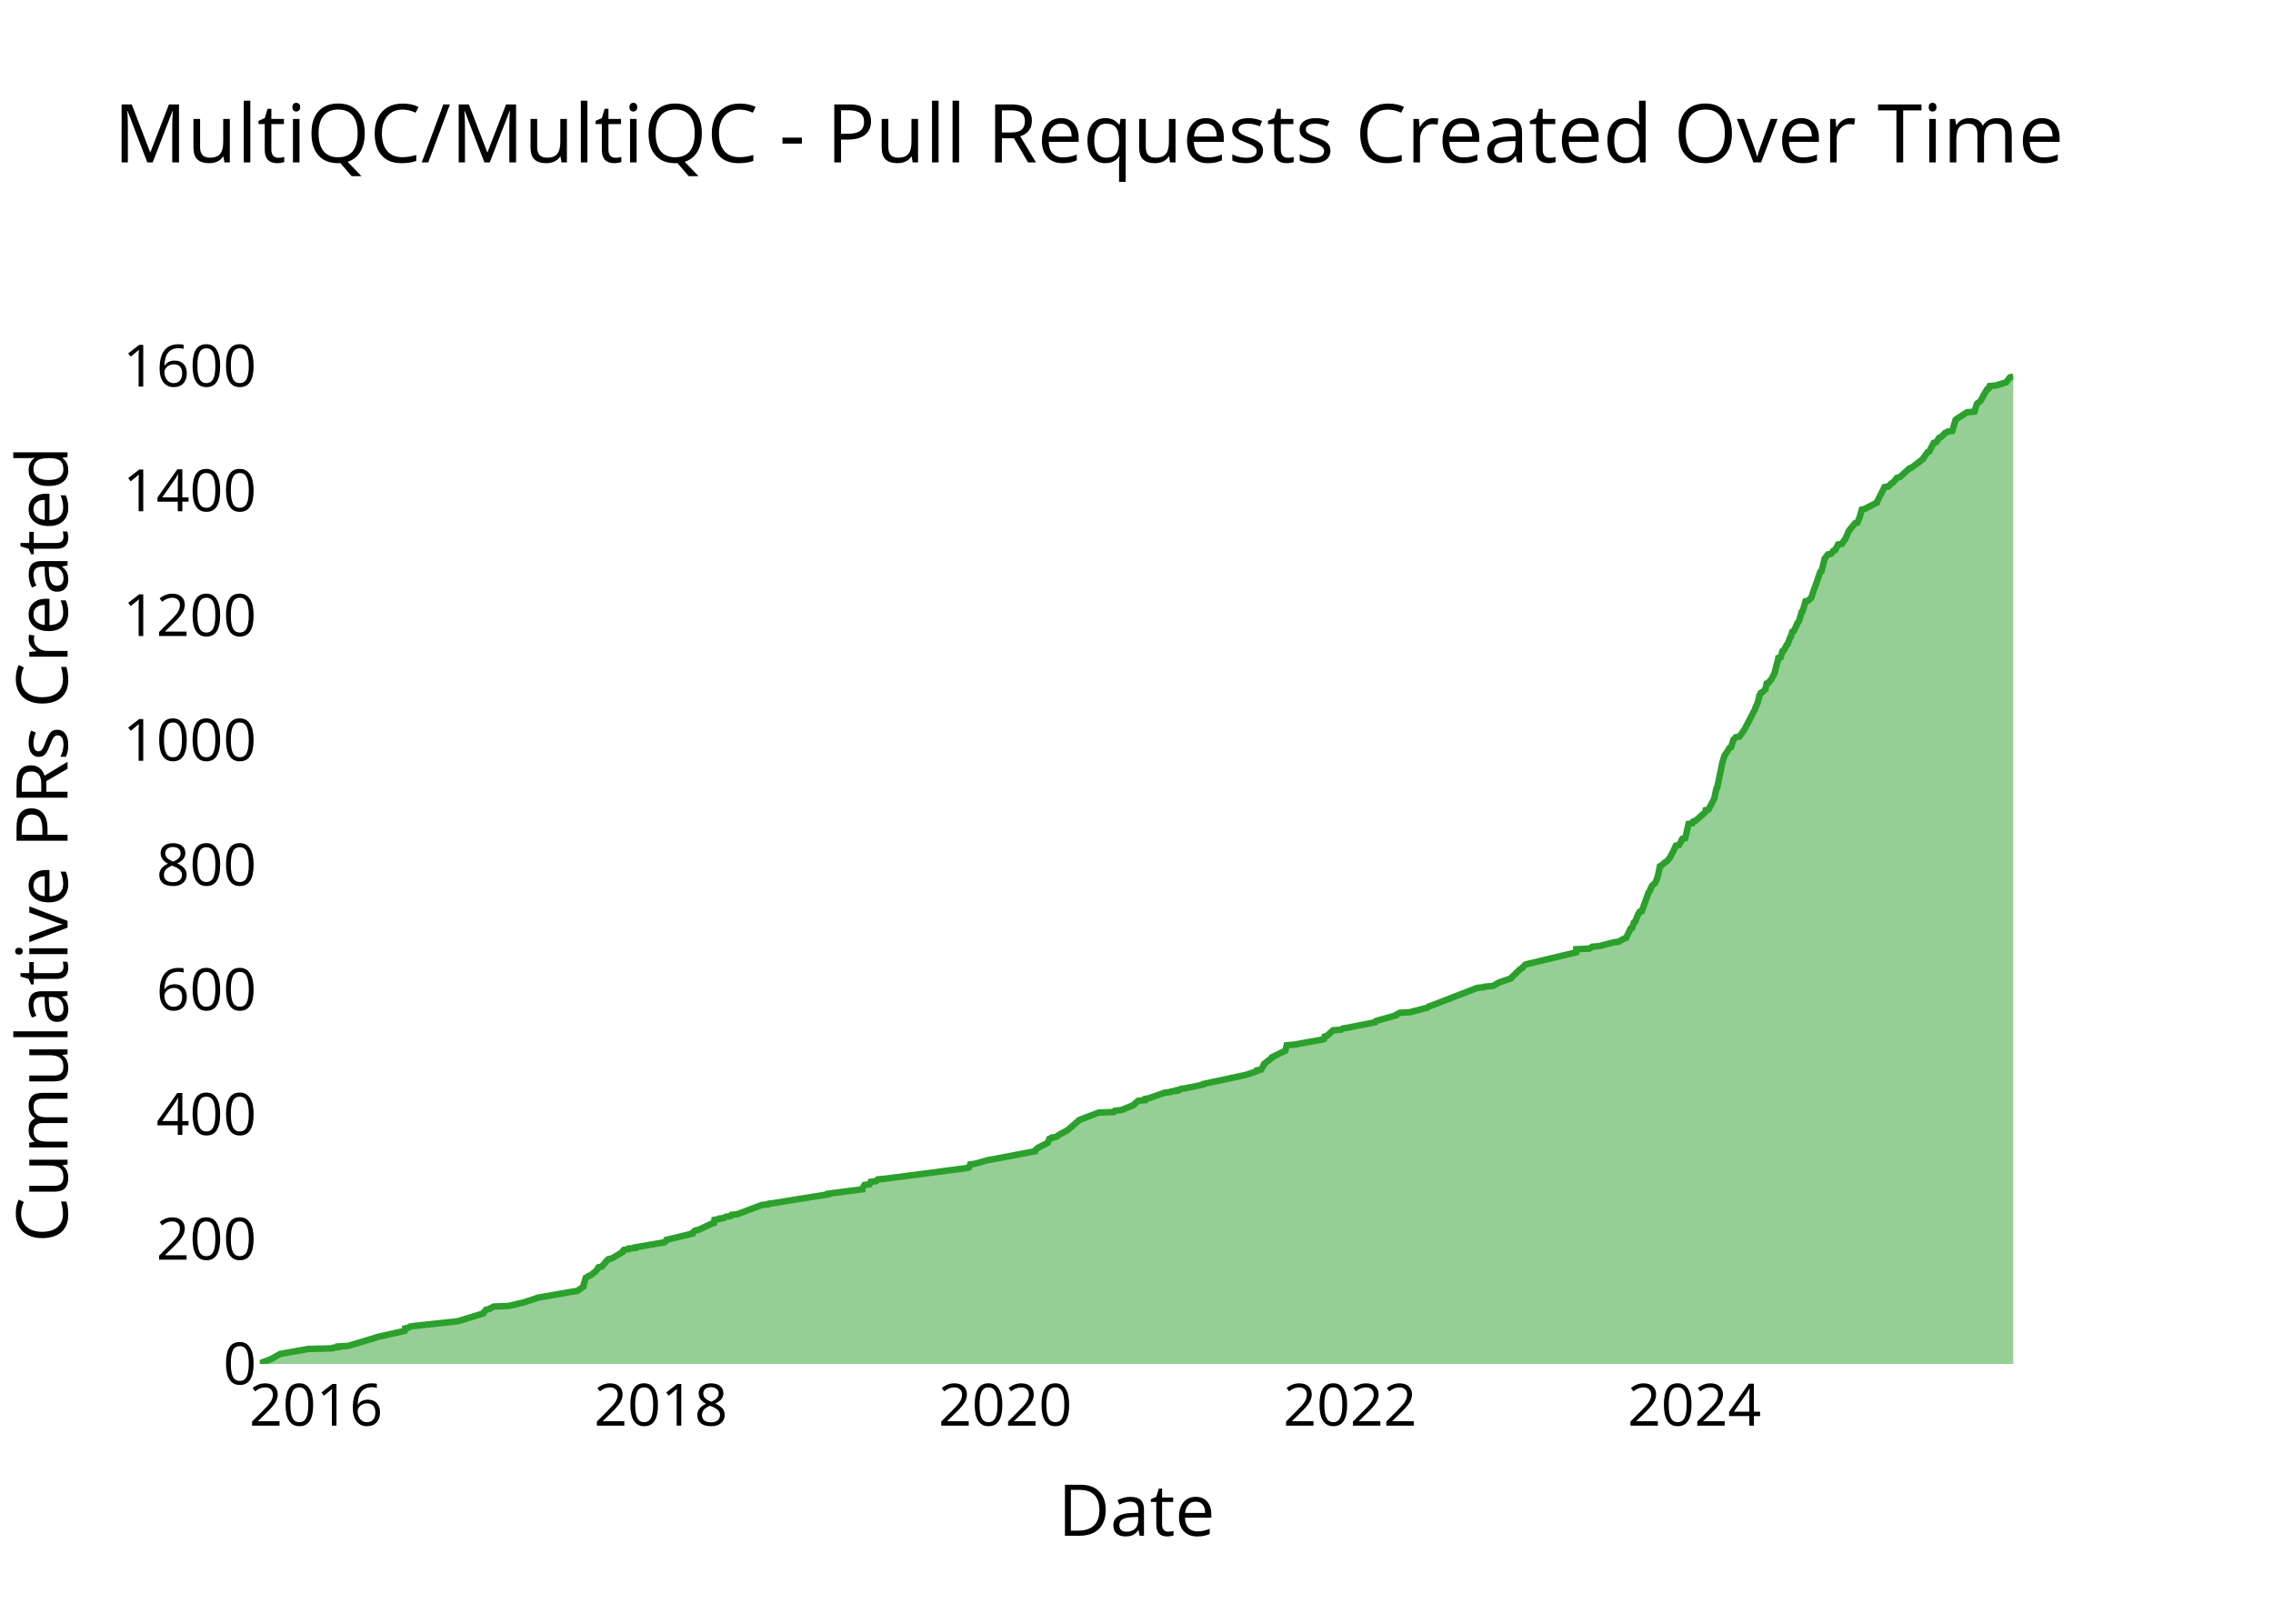
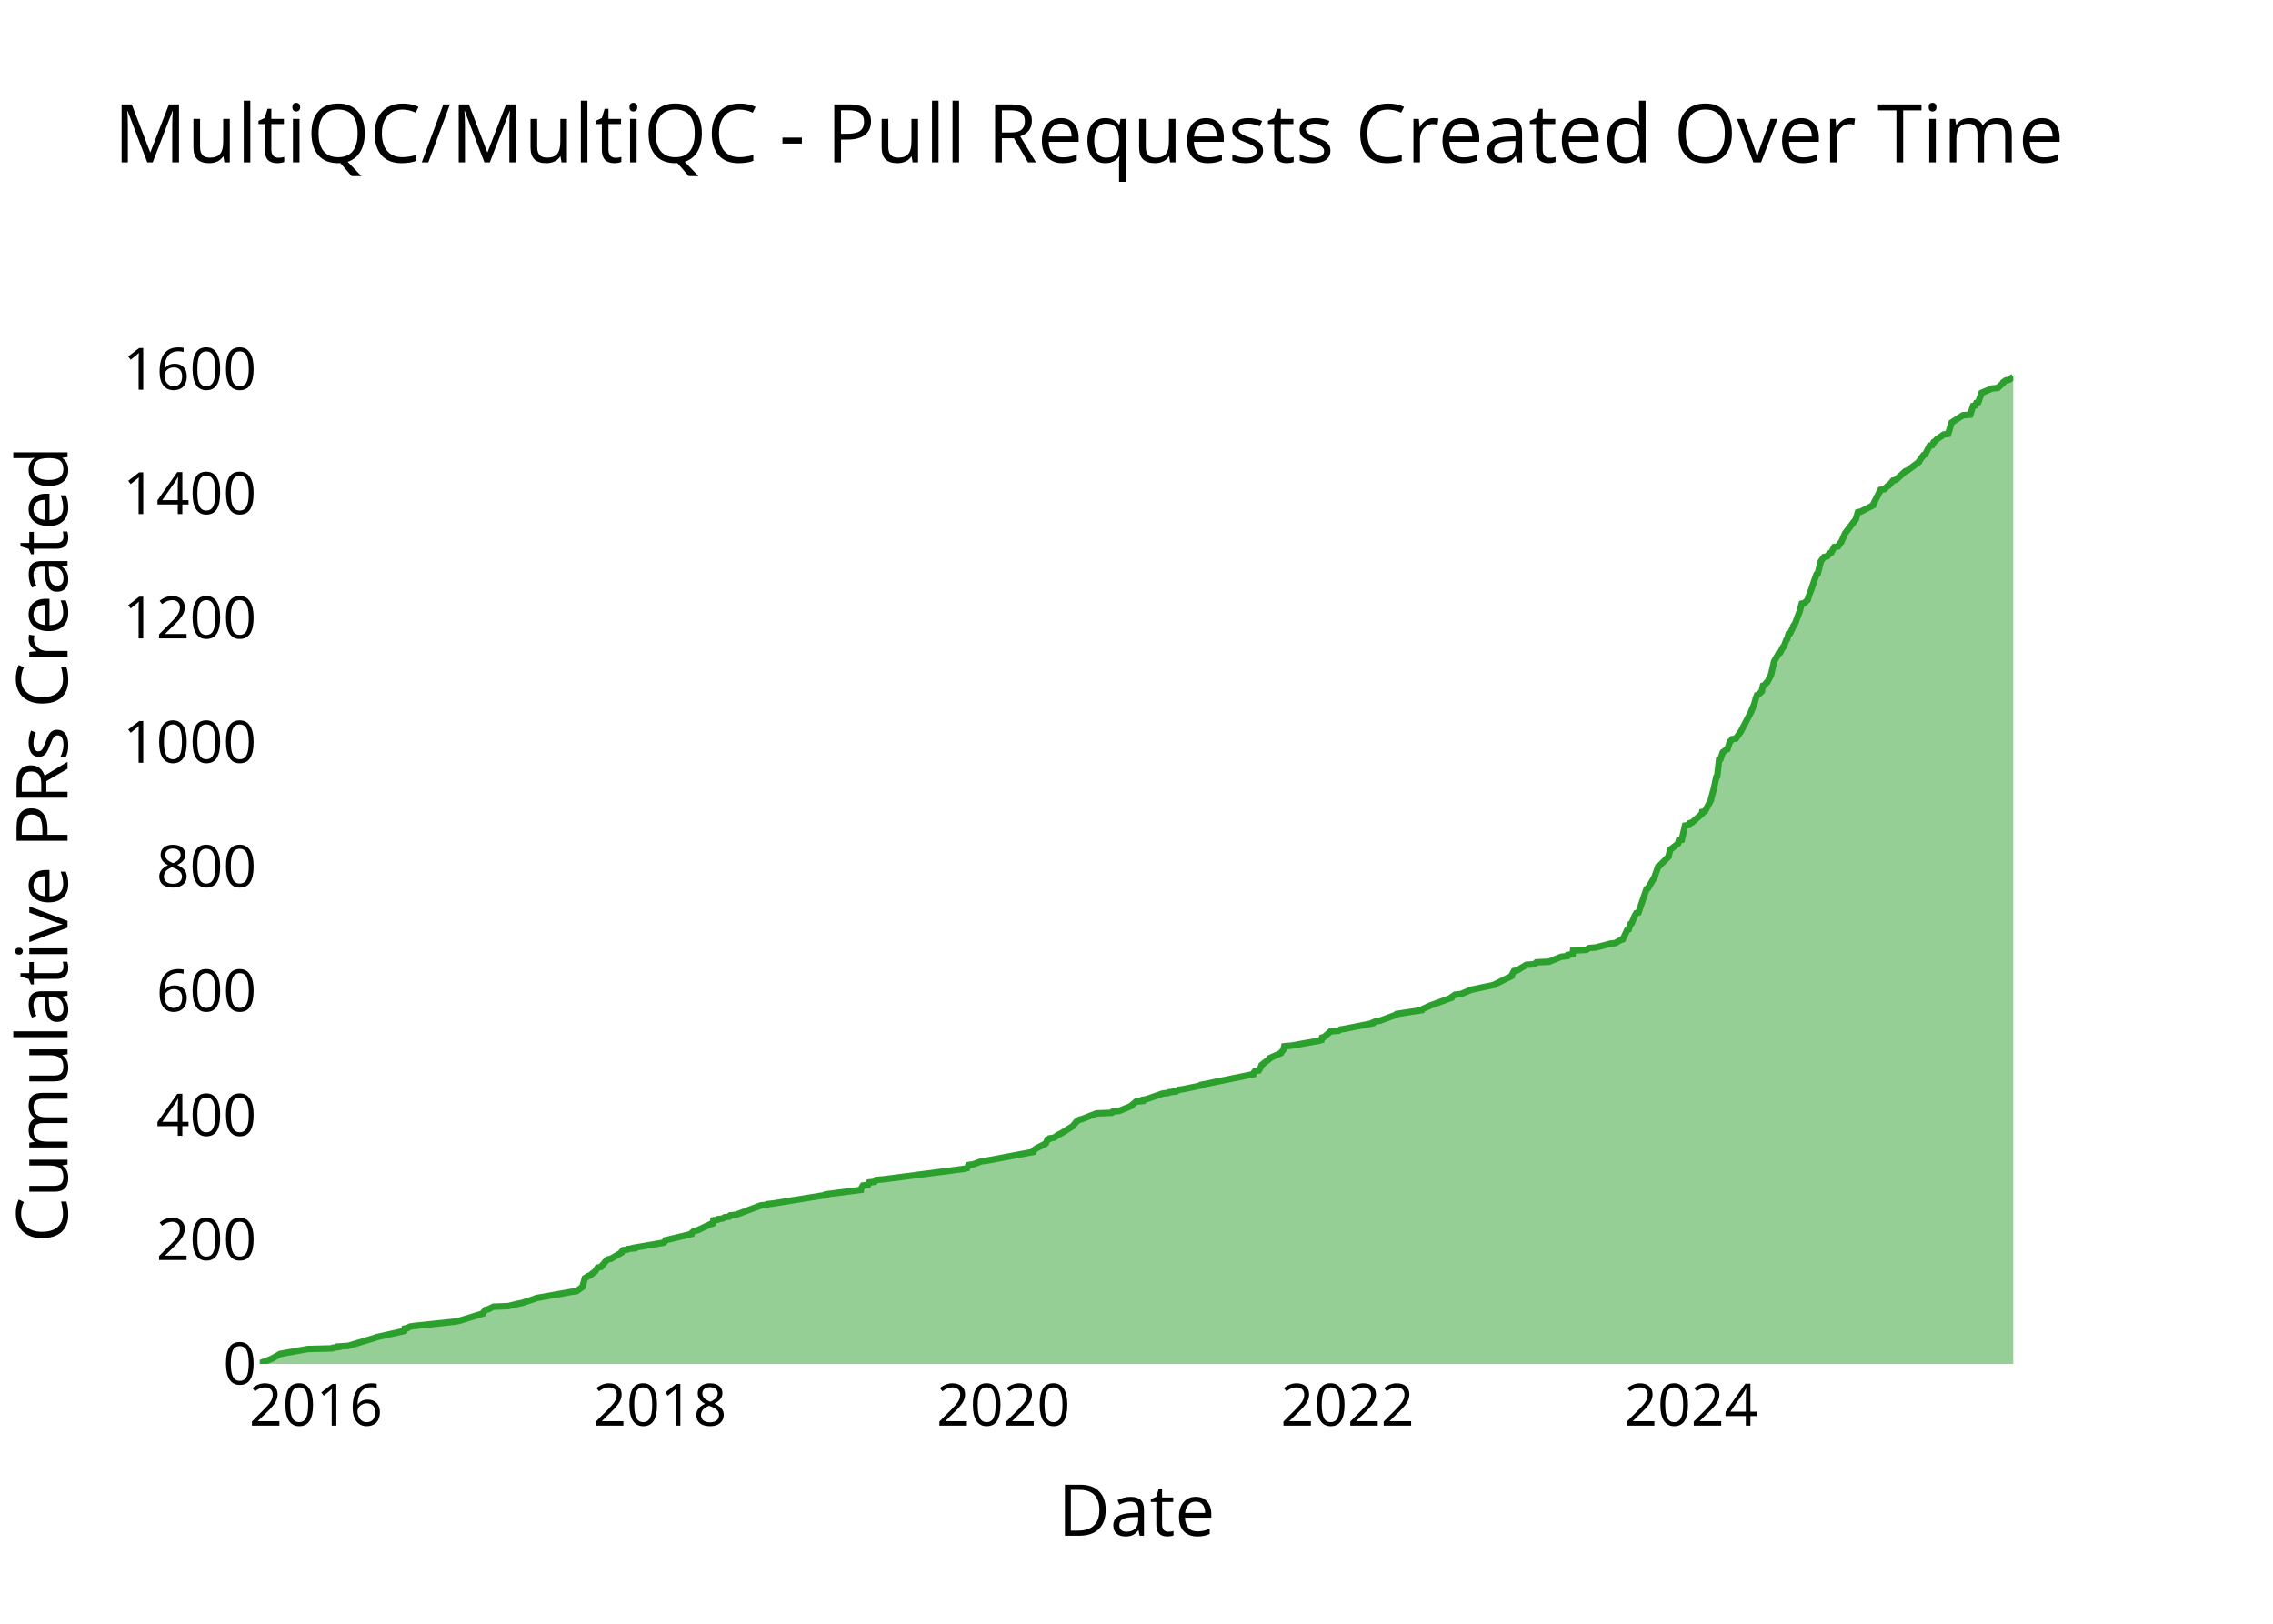
<svg xmlns="http://www.w3.org/2000/svg" class="main-svg" width="700" height="500" style="" viewBox="0 0 700 500">
  <rect x="0" y="0" width="700" height="500" style="fill: rgb(0, 0, 0); fill-opacity: 0;" />
-   <defs id="defs-579e4f">
+   <defs id="defs-51ded0">
    <g class="clips">
-       <clipPath id="clip579e4fxyplot" class="plotclip">
+       <clipPath id="clip51ded0xyplot" class="plotclip">
        <rect width="540" height="320" />
      </clipPath>
-       <clipPath class="axesclip" id="clip579e4fx">
+       <clipPath class="axesclip" id="clip51ded0x">
        <rect x="80" y="0" width="540" height="500" />
      </clipPath>
-       <clipPath class="axesclip" id="clip579e4fy">
+       <clipPath class="axesclip" id="clip51ded0y">
        <rect x="0" y="100" width="700" height="320" />
      </clipPath>
-       <clipPath class="axesclip" id="clip579e4fxy">
+       <clipPath class="axesclip" id="clip51ded0xy">
        <rect x="80" y="100" width="540" height="320" />
      </clipPath>
    </g>
    <g class="gradients" />
    <g class="patterns" />
  </defs>
  <g class="bglayer">
    <rect class="bg" x="80" y="100" width="540" height="320" style="fill: rgb(0, 0, 0); fill-opacity: 0; stroke-width: 0;" />
  </g>
  <g class="layer-below">
    <g class="imagelayer" />
    <g class="shapelayer" />
  </g>
  <g class="cartesianlayer">
    <g class="subplot xy">
      <g class="layer-subplot">
        <g class="shapelayer" />
        <g class="imagelayer" />
      </g>
      <g class="minor-gridlayer">
        <g class="x" />
        <g class="y" />
      </g>
      <g class="gridlayer">
        <g class="x">
-           <path class="xgrid crisp" transform="translate(97.34,0)" d="M0,100v320" style="stroke: rgb(255, 255, 255); stroke-opacity: 1; stroke-width: 1px;" />
-           <path class="xgrid crisp" transform="translate(203.53,0)" d="M0,100v320" style="stroke: rgb(255, 255, 255); stroke-opacity: 1; stroke-width: 1px;" />
-           <path class="xgrid crisp" transform="translate(309.58,0)" d="M0,100v320" style="stroke: rgb(255, 255, 255); stroke-opacity: 1; stroke-width: 1px;" />
-           <path class="xgrid crisp" transform="translate(415.77,0)" d="M0,100v320" style="stroke: rgb(255, 255, 255); stroke-opacity: 1; stroke-width: 1px;" />
-           <path class="xgrid crisp" transform="translate(521.82,0)" d="M0,100v320" style="stroke: rgb(255, 255, 255); stroke-opacity: 1; stroke-width: 1px;" />
+           <path class="xgrid crisp" transform="translate(97.3,0)" d="M0,100v320" style="stroke: rgb(255, 255, 255); stroke-opacity: 1; stroke-width: 1px;" />
+           <path class="xgrid crisp" transform="translate(203.24,0)" d="M0,100v320" style="stroke: rgb(255, 255, 255); stroke-opacity: 1; stroke-width: 1px;" />
+           <path class="xgrid crisp" transform="translate(309.02,0)" d="M0,100v320" style="stroke: rgb(255, 255, 255); stroke-opacity: 1; stroke-width: 1px;" />
+           <path class="xgrid crisp" transform="translate(414.96,0)" d="M0,100v320" style="stroke: rgb(255, 255, 255); stroke-opacity: 1; stroke-width: 1px;" />
+           <path class="xgrid crisp" transform="translate(520.75,0)" d="M0,100v320" style="stroke: rgb(255, 255, 255); stroke-opacity: 1; stroke-width: 1px;" />
        </g>
        <g class="y">
-           <path class="ygrid crisp" transform="translate(0,381.59)" d="M80,0h540" style="stroke: rgb(255, 255, 255); stroke-opacity: 1; stroke-width: 1px;" />
-           <path class="ygrid crisp" transform="translate(0,343.18)" d="M80,0h540" style="stroke: rgb(255, 255, 255); stroke-opacity: 1; stroke-width: 1px;" />
-           <path class="ygrid crisp" transform="translate(0,304.78)" d="M80,0h540" style="stroke: rgb(255, 255, 255); stroke-opacity: 1; stroke-width: 1px;" />
-           <path class="ygrid crisp" transform="translate(0,266.37)" d="M80,0h540" style="stroke: rgb(255, 255, 255); stroke-opacity: 1; stroke-width: 1px;" />
-           <path class="ygrid crisp" transform="translate(0,227.96)" d="M80,0h540" style="stroke: rgb(255, 255, 255); stroke-opacity: 1; stroke-width: 1px;" />
-           <path class="ygrid crisp" transform="translate(0,189.55)" d="M80,0h540" style="stroke: rgb(255, 255, 255); stroke-opacity: 1; stroke-width: 1px;" />
-           <path class="ygrid crisp" transform="translate(0,151.14)" d="M80,0h540" style="stroke: rgb(255, 255, 255); stroke-opacity: 1; stroke-width: 1px;" />
-           <path class="ygrid crisp" transform="translate(0,112.74)" d="M80,0h540" style="stroke: rgb(255, 255, 255); stroke-opacity: 1; stroke-width: 1px;" />
+           <path class="ygrid crisp" transform="translate(0,381.71)" d="M80,0h540" style="stroke: rgb(255, 255, 255); stroke-opacity: 1; stroke-width: 1px;" />
+           <path class="ygrid crisp" transform="translate(0,343.43)" d="M80,0h540" style="stroke: rgb(255, 255, 255); stroke-opacity: 1; stroke-width: 1px;" />
+           <path class="ygrid crisp" transform="translate(0,305.14)" d="M80,0h540" style="stroke: rgb(255, 255, 255); stroke-opacity: 1; stroke-width: 1px;" />
+           <path class="ygrid crisp" transform="translate(0,266.85)" d="M80,0h540" style="stroke: rgb(255, 255, 255); stroke-opacity: 1; stroke-width: 1px;" />
+           <path class="ygrid crisp" transform="translate(0,228.56)" d="M80,0h540" style="stroke: rgb(255, 255, 255); stroke-opacity: 1; stroke-width: 1px;" />
+           <path class="ygrid crisp" transform="translate(0,190.28)" d="M80,0h540" style="stroke: rgb(255, 255, 255); stroke-opacity: 1; stroke-width: 1px;" />
+           <path class="ygrid crisp" transform="translate(0,151.99)" d="M80,0h540" style="stroke: rgb(255, 255, 255); stroke-opacity: 1; stroke-width: 1px;" />
+           <path class="ygrid crisp" transform="translate(0,113.7)" d="M80,0h540" style="stroke: rgb(255, 255, 255); stroke-opacity: 1; stroke-width: 1px;" />
        </g>
      </g>
      <g class="zerolinelayer">
        <path class="yzl zl crisp" transform="translate(0,420)" d="M80,0h540" style="stroke: rgb(255, 255, 255); stroke-opacity: 1; stroke-width: 2px;" />
      </g>
      <g class="layer-between">
        <g class="shapelayer" />
        <g class="imagelayer" />
      </g>
      <path class="xlines-below" />
      <path class="ylines-below" />
      <g class="overlines-below" />
      <g class="xaxislayer-below" />
      <g class="yaxislayer-below" />
      <g class="overaxes-below" />
      <g class="overplot">
-         <g class="xy" transform="translate(80,100)" clip-path="url(#clip579e4fxyplot)">
+         <g class="xy" transform="translate(80,100)" clip-path="url(#clip51ded0xyplot)">
          <g class="scatterlayer mlayer">
-             <g class="trace scatter traceb69e8b" style="stroke-miterlimit: 2;">
+             <g class="trace scatter trace56cd3f" style="stroke-miterlimit: 2;">
              <g class="fills">
                <g>
-                   <path class="js-fill" d="M540,320L0,320L0,319.81L3.62,318.46L3.92,318.27L5.94,317.12L6.26,316.93L14.82,315.39L22.37,315.2L22.57,315.01L24.22,314.81L24.22,314.62L27.28,314.43L35.62,311.93L36.03,311.74L44.64,309.82L44.74,309.63L44.78,309.05L45.74,308.86L46.33,308.48L47.63,308.29L60.21,306.94L61.35,306.75L68.83,304.44L68.88,304.25L69.71,303.29L70.58,303.1L72.05,302.33L76.68,302.14L79.9,301.37L80.9,301.18L85,299.84L85.4,299.64L96.3,297.72L97.77,297.53L99.66,296.19L99.66,295.99L100.37,293.5L100.78,293.31L101.23,292.92L101.83,292.73L103.55,291.39L103.7,291.19L104.31,290.23L105.3,290.04L106.47,288.7L106.58,288.51L107.36,287.74L108.33,287.55L111.64,285.62L111.64,285.43L112.15,284.86L113.46,284.66L113.59,284.47L115.63,284.28L115.64,284.09L116.77,283.9L124.61,282.55L124.91,282.36L125.23,281.78L126.08,281.59L133.2,279.86L133.2,279.67L134.1,278.9L135.1,278.71L139.19,276.79L139.87,276.6L140.02,275.64L141.33,275.45L141.45,275.25L142.93,275.06L143.48,274.68L144.95,274.49L145.27,274.1L147.01,273.91L154.69,271.03L156.6,270.84L156.74,270.65L158.36,270.45L175.03,267.77L175.05,267.57L185.54,266.23L185.54,266.04L186.21,264.88L187.79,264.69L188.13,263.92L189.83,263.73L190.34,263.16L192.6,262.96L217.65,259.7L218.38,259.51L218.79,258.55L220.23,258.36L224.39,257.2L225.59,257.01L238.69,254.51L238.69,254.32L239.52,253.55L239.81,253.36L242.45,252.02L242.71,251.83L243.19,250.67L243.79,250.48L243.91,250.29L245.23,250.1L246.62,249.14L247.1,248.95L248.83,247.98L249.03,247.79L252.15,245.1L252.31,244.91L258.31,242.61L262.99,242.42L263.34,242.03L265.28,241.84L269.07,240.3L269.18,240.11L270.53,238.96L272.64,238.77L272.71,238.38L273.76,238.19L278.74,236.46L280.47,236.27L280.67,236.08L282.46,235.89L282.46,235.69L283.44,235.5L283.63,235.31L285.04,235.12L290.6,233.97L290.66,233.77L303.24,231.09L304.05,230.89L306.81,229.93L307.21,229.74L307.22,229.55L308.39,229.36L309.28,227.82L309.29,227.63L311.73,225.71L311.78,225.52L315.31,223.79L315.81,223.6L316.26,221.87L318.5,221.68L327.08,220.14L327.75,219.95L327.93,219.18L328.61,218.99L330.54,217.26L333.06,217.07L333.56,216.68L334.84,216.49L342.66,214.95L343.56,214.76L343.79,214.38L344.45,214.19L349.94,212.65L350.02,212.46L351.05,211.88L354.21,211.69L358.62,210.54L359.51,210.34L359.96,209.96L360.53,209.77L374.94,204.2L376.83,204.01L377.26,203.82L379.74,203.62L381.44,202.66L381.81,202.47L385.26,201.32L385.37,201.13L388.15,198.44L388.57,198.25L389.65,197.09L390.19,196.9L405.41,193.25L405.42,193.06L405.43,192.29L409.49,192.1L410.36,191.52L412.52,191.33L416.91,190.18L418.45,189.99L420.14,189.03L420.77,188.84L422.15,185.96L422.6,185.76L423.2,184.04L423.57,183.84L424.47,181.54L424.64,181.35L424.93,180.77L425.62,180.58L427.69,174.82L427.92,174.63L428.67,172.9L428.79,172.7L429.45,172.13L429.69,171.94L430.32,170.59L430.33,170.4L430.69,169.25L430.72,169.06L431.19,166.75L431.61,166.56L432.95,165.41L433.32,165.22L434.32,164.06L434.39,163.87L435.09,162.53L435.22,162.33L436.1,160.41L437.09,160.22L437.85,158.88L437.85,158.69L438.09,158.3L438.98,158.11L440.01,153.69L441.21,153.5L441.51,152.92L442.19,152.73L445.22,150.04L445.25,149.85L445.3,149.47L446.17,149.28L447.98,145.82L447.99,145.63L448.59,142.75L448.83,142.55L450.31,135.45L450.32,135.26L451.04,132.76L451.19,132.57L452.66,130.26L453.11,130.07L453.84,127.77L454.09,127.58L454.55,127L455.69,126.81L457.19,124.69L457.31,124.5L460.5,118.36L460.52,118.17L461.27,116.44L461.34,116.25L461.78,114.52L461.78,114.32L462.24,113.36L462.7,113.17L463.72,112.21L463.72,112.02L464.06,110.48L464.6,110.29L465.14,109.52L465.45,109.33L466.59,107.03L466.6,106.84L467.34,103.95L467.44,103.76L467.65,102.61L468.37,102.42L468.92,100.5L469.34,100.31L470.24,98.58L470.51,98.39L471.3,96.27L471.53,96.08L471.95,94.54L472.41,94.35L473.42,92.24L473.43,92.05L474.1,91.09L474.14,90.9L474.86,88.4L475.16,88.21L476.04,85.13L476.89,84.94L477.85,83.98L477.91,83.79L478.65,81.49L478.78,81.29L480.57,76.11L480.95,75.92L481.87,72.27L481.9,72.08L482.9,70.73L483.87,70.54L484.64,69.58L485.17,69.39L486.06,67.66L487.25,67.47L487.98,66.31L488.23,66.12L489.4,63.43L489.54,63.24L491.29,61.13L492,60.94L492.73,59.21L492.76,59.02L493.38,56.9L494.25,56.71L498.01,54.79L498.03,54.6L500.36,49.99L501.55,49.8L502.48,48.84L502.93,48.65L504.22,47.11L505.08,46.92L508.03,44.23L508.64,44.04L512.21,41.35L512.24,41.16L513.63,39.24L514.13,39.04L515.52,36.36L516.31,36.16L517.15,34.82L517.72,34.63L519.05,33.28L519.67,33.09L519.83,32.9L521.23,32.71L522.26,29.25L522.5,29.06L525.78,26.95L528.06,26.75L528.77,24.45L528.89,24.26L529.64,23.68L529.93,23.49L530.66,22.15L530.71,21.95L531.98,19.84L532.43,19.65L532.73,18.88L534.69,18.69L537.8,17.73L537.96,17.54L538.99,16.19L540,16" style="fill: rgb(44, 160, 44); fill-opacity: 0.5; stroke-width: 0;" />
+                   <path class="js-fill" d="M540,320L0,320L0,319.81L3.61,318.47L3.91,318.28L5.93,317.13L6.24,316.94L14.78,315.41L22.32,315.21L22.52,315.02L24.17,314.83L24.17,314.64L27.22,314.45L35.53,311.96L35.94,311.77L44.53,309.85L44.63,309.66L44.67,309.09L45.63,308.9L46.22,308.51L47.51,308.32L60.07,306.98L61.2,306.79L68.67,304.49L68.72,304.3L69.54,303.35L70.41,303.15L71.88,302.39L76.49,302.2L79.71,301.43L80.7,301.24L84.8,299.9L85.2,299.71L96.07,297.79L97.53,297.6L99.42,296.26L99.42,296.07L100.13,293.58L100.54,293.39L100.98,293.01L101.58,292.82L103.3,291.48L103.44,291.28L104.05,290.33L105.05,290.14L106.21,288.8L106.33,288.6L107.1,287.84L108.07,287.65L111.37,285.73L111.37,285.54L111.88,284.97L113.18,284.78L113.31,284.58L115.35,284.39L115.36,284.2L116.49,284.01L124.31,282.67L124.6,282.48L124.93,281.9L125.78,281.71L132.87,279.99L132.88,279.8L133.77,279.03L134.78,278.84L138.86,276.93L139.54,276.74L139.68,275.78L140.99,275.59L141.11,275.4L142.58,275.2L143.14,274.82L144.6,274.63L144.91,274.25L146.65,274.06L154.32,271.18L156.22,270.99L156.36,270.8L157.98,270.61L174.61,267.93L174.62,267.74L185.09,266.4L185.1,266.21L185.76,265.06L187.34,264.87L187.68,264.1L189.37,263.91L189.88,263.34L192.13,263.14L217.13,259.89L217.85,259.7L218.26,258.74L219.7,258.55L222.27,257.59L223.84,257.4L238.11,254.72L238.11,254.53L238.94,253.76L239.23,253.57L241.87,252.23L242.12,252.04L242.6,250.89L243.2,250.7L243.32,250.51L244.63,250.32L246.02,249.36L246.5,249.17L248.42,248.02L248.66,247.83L250.55,246.68L250.59,246.49L251.4,245.53L251.54,245.34L252.45,244.77L253.3,244.57L257.68,242.85L262.35,242.66L262.71,242.28L264.64,242.09L268.42,240.55L268.53,240.36L269.87,239.21L271.98,239.02L272.05,238.64L273.1,238.45L278.07,236.73L279.79,236.53L279.99,236.34L281.77,236.15L281.78,235.96L282.75,235.77L282.95,235.58L284.35,235.39L289.9,234.24L289.96,234.05L305.91,230.79L305.91,230.6L306.47,229.83L307.65,229.64L308.53,228.11L308.55,227.92L310.98,226.01L311.02,225.81L314.47,224.28L314.55,224.09L315.32,223.13L315.33,222.94L315.49,222.18L317.73,221.98L326.29,220.45L326.96,220.26L327.13,219.5L327.82,219.3L329.74,217.58L332.25,217.39L332.76,217.01L334.03,216.82L342.73,215.09L342.76,214.9L343.62,214.52L344.9,214.33L350.12,212.41L350.2,212.22L357.74,211.07L357.75,210.88L360.67,209.54L361.26,209.35L366.98,207.24L367.02,207.05L368.08,206.29L369.94,206.1L373.09,204.76L374.04,204.56L380.4,203.22L380.52,203.03L385.53,200.54L385.53,200.35L386.25,199.01L387.22,198.82L390.02,197.1L392.55,196.91L393.17,196.33L397.06,196.14L400.81,194.61L402.69,194.42L402.84,194.04L404.32,193.84L404.45,192.7L408.5,192.5L409.37,191.93L411.53,191.74L415.91,190.59L417.44,190.4L419.13,189.44L419.76,189.25L421.13,186.38L421.58,186.19L422.18,184.46L422.54,184.27L423.45,181.97L423.61,181.78L423.9,181.21L424.59,181.02L427.09,173.74L427.51,173.55L429.65,169.91L429.65,169.72L430.67,166.85L431,166.66L433.86,163.79L433.86,163.6L434.32,161.87L434.34,161.68L436.78,159.77L436.79,159.58L437.03,158.81L437.92,158.62L438.94,154.22L440.14,154.03L440.45,153.45L441.12,153.26L444.15,150.58L444.17,150.39L444.22,150.01L445.09,149.81L446.9,146.37L446.9,146.18L447.74,143.11L447.8,142.92L448.56,139.28L448.84,139.09L449.43,133.92L449.86,133.73L450.58,131.63L450.86,131.44L451.57,130.86L452.01,130.67L452.74,128.37L452.99,128.18L453.45,127.61L454.58,127.42L456.09,125.31L456.2,125.12L459.39,118.99L459.41,118.8L460.15,117.08L460.22,116.89L460.66,115.36L460.66,115.16L461.13,114.02L461.59,113.82L462.6,112.87L462.6,112.68L462.94,111.14L463.48,110.95L464.02,110.19L464.32,109.99L465.46,107.7L465.47,107.51L466.38,103.68L466.47,103.49L467.79,101.19L468.21,101L469.1,99.27L469.37,99.08L470.16,96.98L470.39,96.79L470.81,95.25L471.27,95.06L472.27,92.96L472.28,92.77L472.95,91.81L472.99,91.62L474.04,88.75L474.16,88.55L474.89,85.87L475.74,85.68L476.7,84.73L476.75,84.53L477.5,82.24L477.63,82.05L479.41,76.88L479.79,76.69L480.71,73.05L480.74,72.86L481.73,71.52L482.7,71.32L483.47,70.37L483.99,70.18L484.89,68.45L486.07,68.26L486.8,67.11L487.05,66.92L488.22,64.24L488.35,64.05L491.57,59.84L491.6,59.65L492.18,57.73L493.06,57.54L496.81,55.63L496.82,55.44L499.15,50.84L500.34,50.65L501.27,49.69L501.71,49.5L503,47.97L503.86,47.78L506.8,45.1L507.41,44.91L510.97,42.23L511,42.04L512.39,40.12L512.88,39.93L514.27,37.25L515.07,37.06L515.53,36.1L515.89,35.91L516.6,35.14L516.95,34.95L518.58,33.8L519.97,33.61L521,30.17L521.24,29.97L524.5,27.87L526.78,27.68L527.62,25L528.36,24.81L528.66,24.04L529.24,23.85L530.26,20.98L530.7,20.79L533.4,19.64L535.23,19.45L536.88,17.91L536.92,17.72L537.69,17.15L538.69,16.96L540,16" style="fill: rgb(44, 160, 44); fill-opacity: 0.5; stroke-width: 0;" />
                </g>
              </g>
              <g class="errorbars" />
              <g class="lines">
-                 <path class="js-line" d="M0,319.81L3.62,318.46L3.92,318.27L5.94,317.12L6.26,316.93L14.82,315.39L22.37,315.2L22.57,315.01L24.22,314.81L24.22,314.62L27.28,314.43L35.62,311.93L36.03,311.74L44.64,309.82L44.74,309.63L44.78,309.05L45.74,308.86L46.33,308.48L47.63,308.29L60.21,306.94L61.35,306.75L68.83,304.44L68.88,304.25L69.71,303.29L70.58,303.1L72.05,302.33L76.68,302.14L79.9,301.37L80.9,301.18L85,299.84L85.4,299.64L96.3,297.72L97.77,297.53L99.66,296.19L99.66,295.99L100.37,293.5L100.78,293.31L101.23,292.92L101.83,292.73L103.55,291.39L103.7,291.19L104.31,290.23L105.3,290.04L106.47,288.7L106.58,288.51L107.36,287.74L108.33,287.55L111.64,285.62L111.64,285.43L112.15,284.86L113.46,284.66L113.59,284.47L115.63,284.28L115.64,284.09L116.77,283.9L124.61,282.55L124.91,282.36L125.23,281.78L126.08,281.59L133.2,279.86L133.2,279.67L134.1,278.9L135.1,278.71L139.19,276.79L139.87,276.6L140.02,275.64L141.33,275.45L141.45,275.25L142.93,275.06L143.48,274.68L144.95,274.49L145.27,274.1L147.01,273.91L154.69,271.03L156.6,270.84L156.74,270.65L158.36,270.45L175.03,267.77L175.05,267.57L185.54,266.23L185.54,266.04L186.21,264.88L187.79,264.69L188.13,263.92L189.83,263.73L190.34,263.16L192.6,262.96L217.65,259.7L218.38,259.51L218.79,258.55L220.23,258.36L224.39,257.2L225.59,257.01L238.69,254.51L238.69,254.32L239.52,253.55L239.81,253.36L242.45,252.02L242.71,251.83L243.19,250.67L243.79,250.48L243.91,250.29L245.23,250.1L246.62,249.14L247.1,248.95L248.83,247.98L249.03,247.79L252.15,245.1L252.31,244.91L258.31,242.61L262.99,242.42L263.34,242.03L265.28,241.84L269.07,240.3L269.18,240.11L270.53,238.96L272.64,238.77L272.71,238.38L273.76,238.19L278.74,236.46L280.47,236.27L280.67,236.08L282.46,235.89L282.46,235.69L283.44,235.5L283.63,235.31L285.04,235.12L290.6,233.97L290.66,233.77L303.24,231.09L304.05,230.89L306.81,229.93L307.21,229.74L307.22,229.55L308.39,229.36L309.28,227.82L309.29,227.63L311.73,225.71L311.78,225.52L315.31,223.79L315.81,223.6L316.26,221.87L318.5,221.68L327.08,220.14L327.75,219.95L327.93,219.18L328.61,218.99L330.54,217.26L333.06,217.07L333.56,216.68L334.84,216.49L342.66,214.95L343.56,214.76L343.79,214.38L344.45,214.19L349.94,212.65L350.02,212.46L351.05,211.88L354.21,211.69L358.62,210.54L359.51,210.34L359.96,209.96L360.53,209.77L374.94,204.2L376.83,204.01L377.26,203.82L379.74,203.62L381.44,202.66L381.81,202.47L385.26,201.32L385.37,201.13L388.15,198.44L388.57,198.25L389.65,197.09L390.19,196.9L405.41,193.25L405.42,193.06L405.43,192.29L409.49,192.1L410.36,191.52L412.52,191.33L416.91,190.18L418.45,189.99L420.14,189.03L420.77,188.84L422.15,185.96L422.6,185.76L423.2,184.04L423.57,183.84L424.47,181.54L424.64,181.35L424.93,180.77L425.62,180.58L427.69,174.82L427.92,174.63L428.67,172.9L428.79,172.7L429.45,172.13L429.69,171.94L430.32,170.59L430.33,170.4L430.69,169.25L430.72,169.06L431.19,166.75L431.61,166.56L432.95,165.41L433.32,165.22L434.32,164.06L434.39,163.87L435.09,162.53L435.22,162.33L436.1,160.41L437.09,160.22L437.85,158.88L437.85,158.69L438.09,158.3L438.98,158.11L440.01,153.69L441.21,153.5L441.51,152.92L442.19,152.73L445.22,150.04L445.25,149.85L445.3,149.47L446.17,149.28L447.98,145.82L447.99,145.63L448.59,142.75L448.83,142.55L450.31,135.45L450.32,135.26L451.04,132.76L451.19,132.57L452.66,130.26L453.11,130.07L453.84,127.77L454.09,127.58L454.55,127L455.69,126.81L457.19,124.69L457.31,124.5L460.5,118.36L460.52,118.17L461.27,116.44L461.34,116.25L461.78,114.52L461.78,114.32L462.24,113.36L462.7,113.17L463.72,112.21L463.72,112.02L464.06,110.48L464.6,110.29L465.14,109.52L465.45,109.33L466.59,107.03L466.6,106.84L467.34,103.95L467.44,103.76L467.65,102.61L468.37,102.42L468.92,100.5L469.34,100.31L470.24,98.58L470.51,98.39L471.3,96.27L471.53,96.08L471.95,94.54L472.41,94.35L473.42,92.24L473.43,92.05L474.1,91.09L474.14,90.9L474.86,88.4L475.16,88.21L476.04,85.13L476.89,84.94L477.85,83.98L477.91,83.79L478.65,81.49L478.78,81.29L480.57,76.11L480.95,75.92L481.87,72.27L481.9,72.08L482.9,70.73L483.87,70.54L484.64,69.58L485.17,69.39L486.06,67.66L487.25,67.47L487.98,66.31L488.23,66.12L489.4,63.43L489.54,63.24L491.29,61.13L492,60.94L492.73,59.21L492.76,59.02L493.38,56.9L494.25,56.71L498.01,54.79L498.03,54.6L500.36,49.99L501.55,49.8L502.48,48.84L502.93,48.65L504.22,47.11L505.08,46.92L508.03,44.23L508.64,44.04L512.21,41.35L512.24,41.16L513.63,39.24L514.13,39.04L515.52,36.36L516.31,36.16L517.15,34.82L517.72,34.63L519.05,33.28L519.67,33.09L519.83,32.9L521.23,32.71L522.26,29.25L522.5,29.06L525.78,26.95L528.06,26.75L528.77,24.45L528.89,24.26L529.64,23.68L529.93,23.49L530.66,22.15L530.71,21.95L531.98,19.84L532.43,19.65L532.73,18.88L534.69,18.69L537.8,17.73L537.96,17.54L538.99,16.19L540,16" style="vector-effect: none; fill: none; stroke: rgb(44, 160, 44); stroke-opacity: 1; stroke-width: 2px; opacity: 1;" />
+                 <path class="js-line" d="M0,319.81L3.61,318.47L3.91,318.28L5.93,317.13L6.24,316.94L14.78,315.41L22.32,315.21L22.52,315.02L24.17,314.83L24.17,314.64L27.22,314.45L35.53,311.96L35.94,311.77L44.53,309.85L44.63,309.66L44.67,309.09L45.63,308.9L46.22,308.51L47.51,308.32L60.07,306.98L61.2,306.79L68.67,304.49L68.72,304.3L69.54,303.35L70.41,303.15L71.88,302.39L76.49,302.2L79.71,301.43L80.7,301.24L84.8,299.9L85.2,299.71L96.07,297.79L97.53,297.6L99.42,296.26L99.42,296.07L100.13,293.58L100.54,293.39L100.98,293.01L101.58,292.82L103.3,291.48L103.44,291.28L104.05,290.33L105.05,290.14L106.21,288.8L106.33,288.6L107.1,287.84L108.07,287.65L111.37,285.73L111.37,285.54L111.88,284.97L113.18,284.78L113.31,284.58L115.35,284.39L115.36,284.2L116.49,284.01L124.31,282.67L124.6,282.48L124.93,281.9L125.78,281.71L132.87,279.99L132.88,279.8L133.77,279.03L134.78,278.84L138.86,276.93L139.54,276.74L139.68,275.78L140.99,275.59L141.11,275.4L142.58,275.2L143.14,274.82L144.6,274.63L144.91,274.25L146.65,274.06L154.32,271.18L156.22,270.99L156.36,270.8L157.98,270.61L174.61,267.93L174.62,267.74L185.09,266.4L185.1,266.21L185.76,265.06L187.34,264.87L187.68,264.1L189.37,263.91L189.88,263.34L192.13,263.14L217.13,259.89L217.85,259.7L218.26,258.74L219.7,258.55L222.27,257.59L223.84,257.4L238.11,254.72L238.11,254.53L238.94,253.76L239.23,253.57L241.87,252.23L242.12,252.04L242.6,250.89L243.2,250.7L243.32,250.51L244.63,250.32L246.02,249.36L246.5,249.17L248.42,248.02L248.66,247.83L250.55,246.68L250.59,246.49L251.4,245.53L251.54,245.34L252.45,244.77L253.3,244.57L257.68,242.85L262.35,242.66L262.71,242.28L264.64,242.09L268.42,240.55L268.53,240.36L269.87,239.21L271.98,239.02L272.05,238.64L273.1,238.45L278.07,236.73L279.79,236.53L279.99,236.34L281.77,236.15L281.78,235.96L282.75,235.77L282.95,235.58L284.35,235.39L289.9,234.24L289.96,234.05L305.91,230.79L305.91,230.6L306.47,229.83L307.65,229.64L308.53,228.11L308.55,227.92L310.98,226.01L311.02,225.81L314.47,224.28L314.55,224.09L315.32,223.13L315.33,222.94L315.49,222.18L317.73,221.98L326.29,220.45L326.96,220.26L327.13,219.5L327.82,219.3L329.74,217.58L332.25,217.39L332.76,217.01L334.03,216.82L342.73,215.09L342.76,214.9L343.62,214.52L344.9,214.33L350.12,212.41L350.2,212.22L357.74,211.07L357.75,210.88L360.67,209.54L361.26,209.35L366.98,207.24L367.02,207.05L368.08,206.29L369.94,206.1L373.09,204.76L374.04,204.56L380.4,203.22L380.52,203.03L385.53,200.54L385.53,200.35L386.25,199.01L387.22,198.82L390.02,197.1L392.55,196.91L393.17,196.33L397.06,196.14L400.81,194.61L402.69,194.42L402.84,194.04L404.32,193.84L404.45,192.7L408.5,192.5L409.37,191.93L411.53,191.74L415.91,190.59L417.44,190.4L419.13,189.44L419.76,189.25L421.13,186.38L421.58,186.19L422.18,184.46L422.54,184.27L423.45,181.97L423.61,181.78L423.9,181.21L424.59,181.02L427.09,173.74L427.51,173.55L429.65,169.91L429.65,169.72L430.67,166.85L431,166.66L433.86,163.79L433.86,163.6L434.32,161.87L434.34,161.68L436.78,159.77L436.79,159.58L437.03,158.81L437.92,158.62L438.94,154.22L440.14,154.03L440.45,153.45L441.12,153.26L444.15,150.58L444.17,150.39L444.22,150.01L445.09,149.81L446.9,146.37L446.9,146.18L447.74,143.11L447.8,142.92L448.56,139.28L448.84,139.09L449.43,133.92L449.86,133.73L450.58,131.63L450.86,131.44L451.57,130.86L452.01,130.67L452.74,128.37L452.99,128.18L453.45,127.61L454.58,127.42L456.09,125.31L456.2,125.12L459.39,118.99L459.41,118.8L460.15,117.08L460.22,116.89L460.66,115.36L460.66,115.16L461.13,114.02L461.59,113.82L462.6,112.87L462.6,112.68L462.94,111.14L463.48,110.95L464.02,110.19L464.32,109.99L465.46,107.7L465.47,107.51L466.38,103.68L466.47,103.49L467.79,101.19L468.21,101L469.1,99.27L469.37,99.08L470.16,96.98L470.39,96.79L470.81,95.25L471.27,95.06L472.27,92.96L472.28,92.77L472.95,91.81L472.99,91.62L474.04,88.75L474.16,88.55L474.89,85.87L475.74,85.68L476.7,84.73L476.75,84.53L477.5,82.24L477.63,82.05L479.41,76.88L479.79,76.69L480.71,73.05L480.74,72.86L481.73,71.52L482.7,71.32L483.47,70.37L483.99,70.18L484.89,68.45L486.07,68.26L486.8,67.11L487.05,66.92L488.22,64.24L488.35,64.05L491.57,59.84L491.6,59.65L492.18,57.73L493.06,57.54L496.81,55.63L496.82,55.44L499.15,50.84L500.34,50.65L501.27,49.69L501.71,49.5L503,47.97L503.86,47.78L506.8,45.1L507.41,44.91L510.97,42.23L511,42.04L512.39,40.12L512.88,39.93L514.27,37.25L515.07,37.06L515.53,36.1L515.89,35.91L516.6,35.14L516.95,34.95L518.58,33.8L519.97,33.61L521,30.17L521.24,29.97L524.5,27.87L526.78,27.68L527.62,25L528.36,24.81L528.66,24.04L529.24,23.85L530.26,20.98L530.7,20.79L533.4,19.64L535.23,19.45L536.88,17.91L536.92,17.72L537.69,17.15L538.69,16.96L540,16" style="vector-effect: none; fill: none; stroke: rgb(44, 160, 44); stroke-opacity: 1; stroke-width: 2px; opacity: 1;" />
              </g>
              <g class="points" />
              <g class="text" />
            </g>
          </g>
        </g>
      </g>
      <g class="zerolinelayer-above" />
      <path class="xlines-above crisp" d="M0,0" style="fill: none;" />
      <path class="ylines-above crisp" d="M0,0" style="fill: none;" />
      <g class="overlines-above" />
      <g class="xaxislayer-above">
        <g class="xtick">
-           <text text-anchor="middle" x="0" y="439" transform="translate(97.34,0)" style="font-family: 'Open Sans'; font-size: 18px; fill: rgb(0, 0, 0); fill-opacity: 1; white-space: pre;">2016</text>
+           <text text-anchor="middle" x="0" y="439" transform="translate(97.3,0)" style="font-family: 'Open Sans'; font-size: 18px; fill: rgb(0, 0, 0); fill-opacity: 1; white-space: pre;">2016</text>
        </g>
        <g class="xtick">
-           <text text-anchor="middle" x="0" y="439" style="font-family: 'Open Sans'; font-size: 18px; fill: rgb(0, 0, 0); fill-opacity: 1; white-space: pre;" transform="translate(203.53,0)">2018</text>
+           <text text-anchor="middle" x="0" y="439" style="font-family: 'Open Sans'; font-size: 18px; fill: rgb(0, 0, 0); fill-opacity: 1; white-space: pre;" transform="translate(203.24,0)">2018</text>
        </g>
        <g class="xtick">
-           <text text-anchor="middle" x="0" y="439" style="font-family: 'Open Sans'; font-size: 18px; fill: rgb(0, 0, 0); fill-opacity: 1; white-space: pre;" transform="translate(309.58,0)">2020</text>
+           <text text-anchor="middle" x="0" y="439" style="font-family: 'Open Sans'; font-size: 18px; fill: rgb(0, 0, 0); fill-opacity: 1; white-space: pre;" transform="translate(309.02,0)">2020</text>
        </g>
        <g class="xtick">
-           <text text-anchor="middle" x="0" y="439" style="font-family: 'Open Sans'; font-size: 18px; fill: rgb(0, 0, 0); fill-opacity: 1; white-space: pre;" transform="translate(415.77,0)">2022</text>
+           <text text-anchor="middle" x="0" y="439" style="font-family: 'Open Sans'; font-size: 18px; fill: rgb(0, 0, 0); fill-opacity: 1; white-space: pre;" transform="translate(414.96,0)">2022</text>
        </g>
        <g class="xtick">
-           <text text-anchor="middle" x="0" y="439" style="font-family: 'Open Sans'; font-size: 18px; fill: rgb(0, 0, 0); fill-opacity: 1; white-space: pre;" transform="translate(521.82,0)">2024</text>
+           <text text-anchor="middle" x="0" y="439" style="font-family: 'Open Sans'; font-size: 18px; fill: rgb(0, 0, 0); fill-opacity: 1; white-space: pre;" transform="translate(520.75,0)">2024</text>
        </g>
      </g>
      <g class="yaxislayer-above">
        <g class="ytick">
          <text text-anchor="end" x="79" y="6.3" transform="translate(0,420)" style="font-family: 'Open Sans'; font-size: 18px; fill: rgb(0, 0, 0); fill-opacity: 1; white-space: pre;">0</text>
        </g>
        <g class="ytick">
-           <text text-anchor="end" x="79" y="6.3" style="font-family: 'Open Sans'; font-size: 18px; fill: rgb(0, 0, 0); fill-opacity: 1; white-space: pre;" transform="translate(0,381.59)">200</text>
+           <text text-anchor="end" x="79" y="6.3" style="font-family: 'Open Sans'; font-size: 18px; fill: rgb(0, 0, 0); fill-opacity: 1; white-space: pre;" transform="translate(0,381.71)">200</text>
        </g>
        <g class="ytick">
-           <text text-anchor="end" x="79" y="6.3" style="font-family: 'Open Sans'; font-size: 18px; fill: rgb(0, 0, 0); fill-opacity: 1; white-space: pre;" transform="translate(0,343.18)">400</text>
+           <text text-anchor="end" x="79" y="6.3" style="font-family: 'Open Sans'; font-size: 18px; fill: rgb(0, 0, 0); fill-opacity: 1; white-space: pre;" transform="translate(0,343.43)">400</text>
        </g>
        <g class="ytick">
-           <text text-anchor="end" x="79" y="6.3" style="font-family: 'Open Sans'; font-size: 18px; fill: rgb(0, 0, 0); fill-opacity: 1; white-space: pre;" transform="translate(0,304.78)">600</text>
+           <text text-anchor="end" x="79" y="6.3" style="font-family: 'Open Sans'; font-size: 18px; fill: rgb(0, 0, 0); fill-opacity: 1; white-space: pre;" transform="translate(0,305.14)">600</text>
        </g>
        <g class="ytick">
-           <text text-anchor="end" x="79" y="6.3" style="font-family: 'Open Sans'; font-size: 18px; fill: rgb(0, 0, 0); fill-opacity: 1; white-space: pre;" transform="translate(0,266.37)">800</text>
+           <text text-anchor="end" x="79" y="6.3" style="font-family: 'Open Sans'; font-size: 18px; fill: rgb(0, 0, 0); fill-opacity: 1; white-space: pre;" transform="translate(0,266.85)">800</text>
        </g>
        <g class="ytick">
-           <text text-anchor="end" x="79" y="6.3" style="font-family: 'Open Sans'; font-size: 18px; fill: rgb(0, 0, 0); fill-opacity: 1; white-space: pre;" transform="translate(0,227.96)">1000</text>
+           <text text-anchor="end" x="79" y="6.3" style="font-family: 'Open Sans'; font-size: 18px; fill: rgb(0, 0, 0); fill-opacity: 1; white-space: pre;" transform="translate(0,228.56)">1000</text>
        </g>
        <g class="ytick">
-           <text text-anchor="end" x="79" y="6.3" style="font-family: 'Open Sans'; font-size: 18px; fill: rgb(0, 0, 0); fill-opacity: 1; white-space: pre;" transform="translate(0,189.55)">1200</text>
+           <text text-anchor="end" x="79" y="6.3" style="font-family: 'Open Sans'; font-size: 18px; fill: rgb(0, 0, 0); fill-opacity: 1; white-space: pre;" transform="translate(0,190.28)">1200</text>
        </g>
        <g class="ytick">
-           <text text-anchor="end" x="79" y="6.3" style="font-family: 'Open Sans'; font-size: 18px; fill: rgb(0, 0, 0); fill-opacity: 1; white-space: pre;" transform="translate(0,151.14)">1400</text>
+           <text text-anchor="end" x="79" y="6.3" style="font-family: 'Open Sans'; font-size: 18px; fill: rgb(0, 0, 0); fill-opacity: 1; white-space: pre;" transform="translate(0,151.99)">1400</text>
        </g>
        <g class="ytick">
-           <text text-anchor="end" x="79" y="6.3" style="font-family: 'Open Sans'; font-size: 18px; fill: rgb(0, 0, 0); fill-opacity: 1; white-space: pre;" transform="translate(0,112.74)">1600</text>
+           <text text-anchor="end" x="79" y="6.3" style="font-family: 'Open Sans'; font-size: 18px; fill: rgb(0, 0, 0); fill-opacity: 1; white-space: pre;" transform="translate(0,113.7)">1600</text>
        </g>
      </g>
      <g class="overaxes-above" />
    </g>
  </g>
  <g class="polarlayer" />
  <g class="smithlayer" />
  <g class="ternarylayer" />
  <g class="geolayer" />
  <g class="funnelarealayer" />
  <g class="pielayer" />
  <g class="iciclelayer" />
  <g class="treemaplayer" />
  <g class="sunburstlayer" />
  <g class="glimages" />
-   <defs id="topdefs-579e4f">
+   <defs id="topdefs-51ded0">
    <g class="clips" />
  </defs>
  <g class="layer-above">
    <g class="imagelayer" />
    <g class="shapelayer" />
  </g>
  <g class="infolayer">
    <g class="g-gtitle">
      <text class="gtitle" x="35" y="50" text-anchor="start" dy="0em" style="opacity: 1; font-family: 'Open Sans'; font-size: 25px; fill: rgb(0, 0, 0); fill-opacity: 1; white-space: pre;">MultiQC/MultiQC - Pull Requests Created Over Time</text>
    </g>
    <g class="g-xtitle">
      <text class="xtitle" x="350" y="472.9" text-anchor="middle" style="opacity: 1; font-family: 'Open Sans'; font-size: 22px; fill: rgb(0, 0, 0); fill-opacity: 1; white-space: pre;">Date</text>
    </g>
    <g class="g-ytitle">
      <text class="ytitle" transform="rotate(-90,20.8,260)" x="20.8" y="260" text-anchor="middle" style="opacity: 1; font-family: 'Open Sans'; font-size: 22px; fill: rgb(0, 0, 0); fill-opacity: 1; white-space: pre;">Cumulative PRs Created</text>
    </g>
  </g>
</svg>
